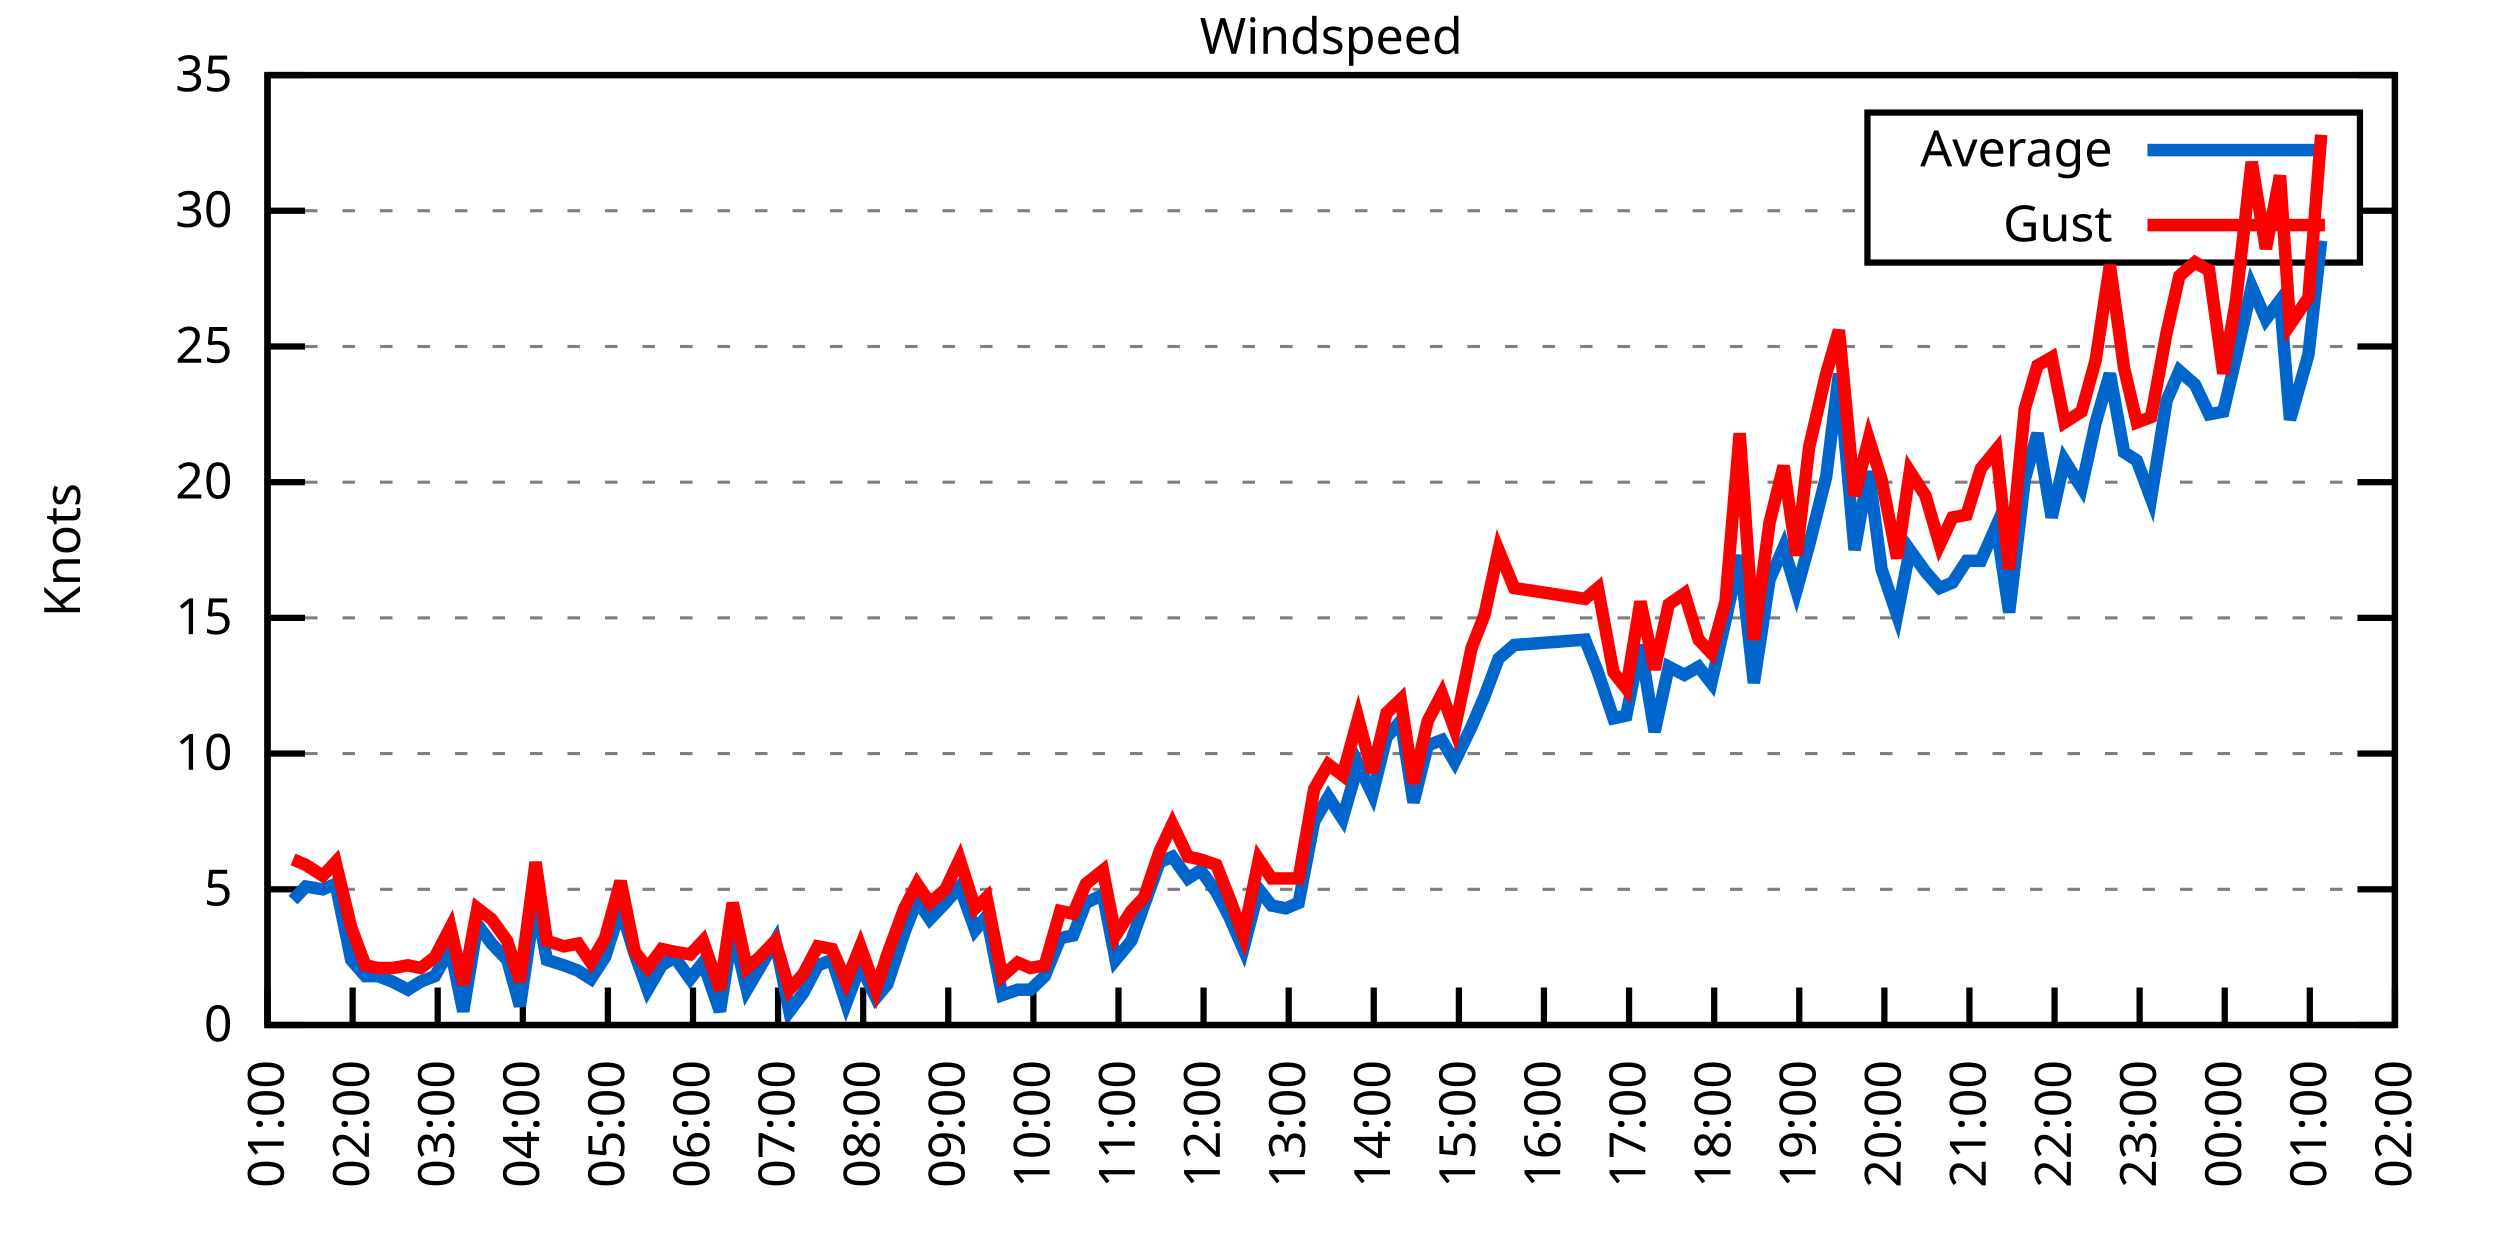
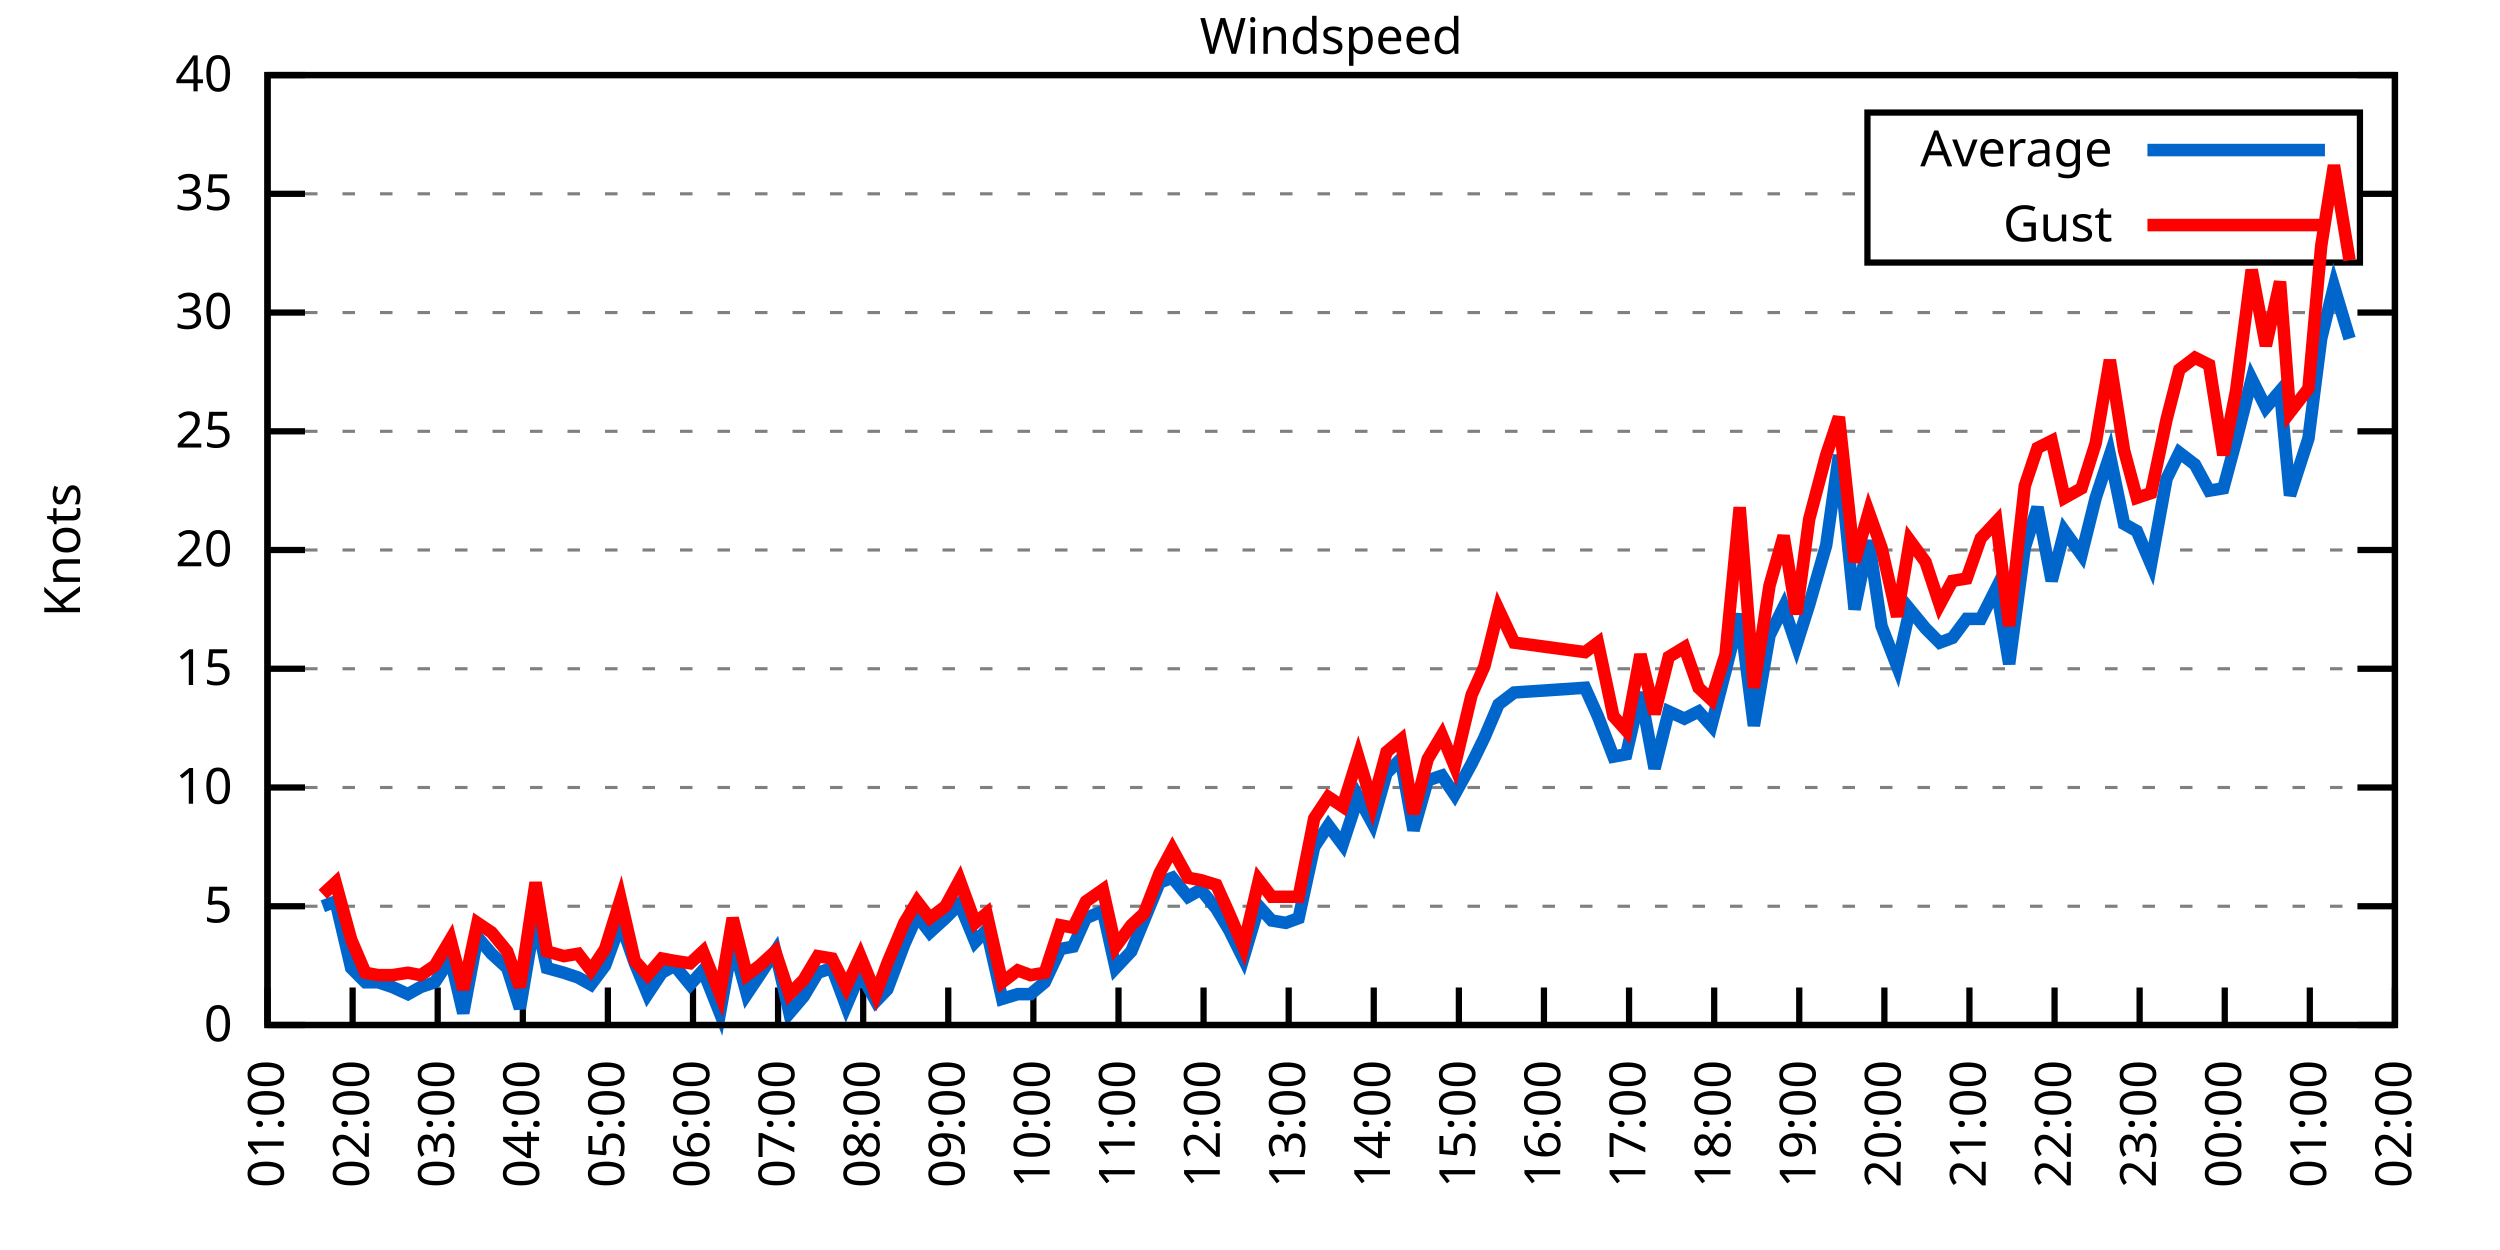
<svg xmlns="http://www.w3.org/2000/svg" xmlns:xlink="http://www.w3.org/1999/xlink" width="400" height="200" viewBox="0 0 400 200">
  <g id="gnuplot_canvas">
    <rect x="0" y="0" width="400" height="200" fill="none" />
    <defs>
      <circle id="gpDot" r="0.5" stroke-width="0.5" stroke="currentColor" />
      <path id="gpPt0" stroke-width="0.333" stroke="currentColor" d="M-1,0 h2 M0,-1 v2" />
      <path id="gpPt1" stroke-width="0.333" stroke="currentColor" d="M-1,-1 L1,1 M1,-1 L-1,1" />
      <path id="gpPt2" stroke-width="0.333" stroke="currentColor" d="M-1,0 L1,0 M0,-1 L0,1 M-1,-1 L1,1 M-1,1 L1,-1" />
      <rect id="gpPt3" stroke-width="0.333" stroke="currentColor" x="-1" y="-1" width="2" height="2" />
      <rect id="gpPt4" stroke-width="0.333" stroke="currentColor" fill="currentColor" x="-1" y="-1" width="2" height="2" />
      <circle id="gpPt5" stroke-width="0.333" stroke="currentColor" cx="0" cy="0" r="1" />
      <use xlink:href="#gpPt5" id="gpPt6" fill="currentColor" stroke="none" />
      <path id="gpPt7" stroke-width="0.333" stroke="currentColor" d="M0,-1.33 L-1.33,0.67 L1.33,0.67 z" />
      <use xlink:href="#gpPt7" id="gpPt8" fill="currentColor" stroke="none" />
      <use xlink:href="#gpPt7" id="gpPt9" stroke="currentColor" transform="rotate(180)" />
      <use xlink:href="#gpPt9" id="gpPt10" fill="currentColor" stroke="none" />
      <use xlink:href="#gpPt3" id="gpPt11" stroke="currentColor" transform="rotate(45)" />
      <use xlink:href="#gpPt11" id="gpPt12" fill="currentColor" stroke="none" />
      <path id="gpPt13" stroke-width="0.333" stroke="currentColor" d="M0,1.330 L1.265,0.411 L0.782,-1.067 L-0.782,-1.076 L-1.265,0.411 z" />
      <use xlink:href="#gpPt13" id="gpPt14" fill="currentColor" stroke="none" />
      <filter id="textbox" filterUnits="objectBoundingBox" x="0" y="0" height="1" width="1">
        <feFlood flood-color="white" flood-opacity="1" result="bgnd" />
        <feComposite in="SourceGraphic" in2="bgnd" operator="atop" />
      </filter>
      <filter id="greybox" filterUnits="objectBoundingBox" x="0" y="0" height="1" width="1">
        <feFlood flood-color="lightgrey" flood-opacity="1" result="grey" />
        <feComposite in="SourceGraphic" in2="grey" operator="atop" />
      </filter>
    </defs>
    <g fill="none" color="white" stroke="currentColor" stroke-width="1.00" stroke-linecap="butt" stroke-linejoin="miter">
</g>
    <g fill="none" color="black" stroke="currentColor" stroke-width="1.00" stroke-linecap="butt" stroke-linejoin="miter">
      <g stroke="none" shape-rendering="crispEdges">
        <polygon fill="rgb(255, 255, 255)" points="42.80,164.00 383.18,164.00 383.18,12.02 42.80,12.02 " />
      </g>
    </g>
    <g fill="none" color="black" stroke="currentColor" stroke-width="1.00" stroke-linecap="butt" stroke-linejoin="miter">
</g>
    <g fill="none" color="black" stroke="black" stroke-width="0.50" stroke-linecap="butt" stroke-linejoin="miter">
</g>
    <g fill="none" color="gray" stroke="currentColor" stroke-width="0.50" stroke-linecap="butt" stroke-linejoin="miter">
      <path stroke="gray" stroke-dasharray="2,4" class="gridline" d="M42.80,164.00 L383.19,164.00  " />
    </g>
    <g fill="none" color="gray" stroke="gray" stroke-width="1.00" stroke-linecap="butt" stroke-linejoin="miter">
</g>
    <g fill="none" color="black" stroke="currentColor" stroke-width="1.00" stroke-linecap="butt" stroke-linejoin="miter">
      <path stroke="black" d="M42.80,164.00 L48.80,164.00 M383.19,164.00 L377.19,164.00  " />
      <g transform="translate(37.20,166.60)" stroke="none" fill="black" font-family="Sans" font-size="8.00" text-anchor="end">
        <text>
          <tspan font-family="Sans"> 0</tspan>
        </text>
      </g>
    </g>
    <g fill="none" color="black" stroke="currentColor" stroke-width="1.00" stroke-linecap="butt" stroke-linejoin="miter">
</g>
    <g fill="none" color="black" stroke="black" stroke-width="0.50" stroke-linecap="butt" stroke-linejoin="miter">
</g>
    <g fill="none" color="gray" stroke="currentColor" stroke-width="0.50" stroke-linecap="butt" stroke-linejoin="miter">
-       <path stroke="gray" stroke-dasharray="2,4" class="gridline" d="M42.80,142.29 L383.19,142.29  " />
-     </g>
-     <g fill="none" color="gray" stroke="gray" stroke-width="1.00" stroke-linecap="butt" stroke-linejoin="miter">
- </g>
-     <g fill="none" color="black" stroke="currentColor" stroke-width="1.00" stroke-linecap="butt" stroke-linejoin="miter">
-       <path stroke="black" d="M42.80,142.29 L48.80,142.29 M383.19,142.29 L377.19,142.29  " />
-       <g transform="translate(37.20,144.89)" stroke="none" fill="black" font-family="Sans" font-size="8.00" text-anchor="end">
+       <path stroke="gray" stroke-dasharray="2,4" class="gridline" d="M42.80,145.00 L383.19,145.00  " />
+     </g>
+     <g fill="none" color="gray" stroke="gray" stroke-width="1.00" stroke-linecap="butt" stroke-linejoin="miter">
+ </g>
+     <g fill="none" color="black" stroke="currentColor" stroke-width="1.00" stroke-linecap="butt" stroke-linejoin="miter">
+       <path stroke="black" d="M42.80,145.00 L48.80,145.00 M383.19,145.00 L377.19,145.00  " />
+       <g transform="translate(37.20,147.60)" stroke="none" fill="black" font-family="Sans" font-size="8.00" text-anchor="end">
        <text>
          <tspan font-family="Sans"> 5</tspan>
        </text>
      </g>
    </g>
    <g fill="none" color="black" stroke="currentColor" stroke-width="1.00" stroke-linecap="butt" stroke-linejoin="miter">
</g>
    <g fill="none" color="black" stroke="black" stroke-width="0.50" stroke-linecap="butt" stroke-linejoin="miter">
</g>
    <g fill="none" color="gray" stroke="currentColor" stroke-width="0.50" stroke-linecap="butt" stroke-linejoin="miter">
-       <path stroke="gray" stroke-dasharray="2,4" class="gridline" d="M42.80,120.57 L383.19,120.57  " />
-     </g>
-     <g fill="none" color="gray" stroke="gray" stroke-width="1.00" stroke-linecap="butt" stroke-linejoin="miter">
- </g>
-     <g fill="none" color="black" stroke="currentColor" stroke-width="1.00" stroke-linecap="butt" stroke-linejoin="miter">
-       <path stroke="black" d="M42.80,120.57 L48.80,120.57 M383.19,120.57 L377.19,120.57  " />
-       <g transform="translate(37.20,123.17)" stroke="none" fill="black" font-family="Sans" font-size="8.00" text-anchor="end">
+       <path stroke="gray" stroke-dasharray="2,4" class="gridline" d="M42.80,126.00 L383.19,126.00  " />
+     </g>
+     <g fill="none" color="gray" stroke="gray" stroke-width="1.00" stroke-linecap="butt" stroke-linejoin="miter">
+ </g>
+     <g fill="none" color="black" stroke="currentColor" stroke-width="1.00" stroke-linecap="butt" stroke-linejoin="miter">
+       <path stroke="black" d="M42.80,126.00 L48.80,126.00 M383.19,126.00 L377.19,126.00  " />
+       <g transform="translate(37.20,128.60)" stroke="none" fill="black" font-family="Sans" font-size="8.00" text-anchor="end">
        <text>
          <tspan font-family="Sans"> 10</tspan>
        </text>
      </g>
    </g>
    <g fill="none" color="black" stroke="currentColor" stroke-width="1.00" stroke-linecap="butt" stroke-linejoin="miter">
</g>
    <g fill="none" color="black" stroke="black" stroke-width="0.50" stroke-linecap="butt" stroke-linejoin="miter">
</g>
    <g fill="none" color="gray" stroke="currentColor" stroke-width="0.50" stroke-linecap="butt" stroke-linejoin="miter">
-       <path stroke="gray" stroke-dasharray="2,4" class="gridline" d="M42.80,98.86 L383.19,98.86  " />
-     </g>
-     <g fill="none" color="gray" stroke="gray" stroke-width="1.00" stroke-linecap="butt" stroke-linejoin="miter">
- </g>
-     <g fill="none" color="black" stroke="currentColor" stroke-width="1.00" stroke-linecap="butt" stroke-linejoin="miter">
-       <path stroke="black" d="M42.80,98.86 L48.80,98.86 M383.19,98.86 L377.19,98.86  " />
-       <g transform="translate(37.20,101.46)" stroke="none" fill="black" font-family="Sans" font-size="8.00" text-anchor="end">
+       <path stroke="gray" stroke-dasharray="2,4" class="gridline" d="M42.80,107.00 L383.19,107.00  " />
+     </g>
+     <g fill="none" color="gray" stroke="gray" stroke-width="1.00" stroke-linecap="butt" stroke-linejoin="miter">
+ </g>
+     <g fill="none" color="black" stroke="currentColor" stroke-width="1.00" stroke-linecap="butt" stroke-linejoin="miter">
+       <path stroke="black" d="M42.80,107.00 L48.80,107.00 M383.19,107.00 L377.19,107.00  " />
+       <g transform="translate(37.20,109.60)" stroke="none" fill="black" font-family="Sans" font-size="8.00" text-anchor="end">
        <text>
          <tspan font-family="Sans"> 15</tspan>
        </text>
      </g>
    </g>
    <g fill="none" color="black" stroke="currentColor" stroke-width="1.00" stroke-linecap="butt" stroke-linejoin="miter">
</g>
    <g fill="none" color="black" stroke="black" stroke-width="0.50" stroke-linecap="butt" stroke-linejoin="miter">
</g>
    <g fill="none" color="gray" stroke="currentColor" stroke-width="0.50" stroke-linecap="butt" stroke-linejoin="miter">
-       <path stroke="gray" stroke-dasharray="2,4" class="gridline" d="M42.80,77.15 L383.19,77.15  " />
-     </g>
-     <g fill="none" color="gray" stroke="gray" stroke-width="1.00" stroke-linecap="butt" stroke-linejoin="miter">
- </g>
-     <g fill="none" color="black" stroke="currentColor" stroke-width="1.00" stroke-linecap="butt" stroke-linejoin="miter">
-       <path stroke="black" d="M42.80,77.15 L48.80,77.15 M383.19,77.15 L377.19,77.15  " />
-       <g transform="translate(37.20,79.75)" stroke="none" fill="black" font-family="Sans" font-size="8.00" text-anchor="end">
+       <path stroke="gray" stroke-dasharray="2,4" class="gridline" d="M42.80,88.00 L383.19,88.00  " />
+     </g>
+     <g fill="none" color="gray" stroke="gray" stroke-width="1.00" stroke-linecap="butt" stroke-linejoin="miter">
+ </g>
+     <g fill="none" color="black" stroke="currentColor" stroke-width="1.00" stroke-linecap="butt" stroke-linejoin="miter">
+       <path stroke="black" d="M42.80,88.00 L48.80,88.00 M383.19,88.00 L377.19,88.00  " />
+       <g transform="translate(37.20,90.60)" stroke="none" fill="black" font-family="Sans" font-size="8.00" text-anchor="end">
        <text>
          <tspan font-family="Sans"> 20</tspan>
        </text>
      </g>
    </g>
    <g fill="none" color="black" stroke="currentColor" stroke-width="1.00" stroke-linecap="butt" stroke-linejoin="miter">
</g>
    <g fill="none" color="black" stroke="black" stroke-width="0.50" stroke-linecap="butt" stroke-linejoin="miter">
</g>
    <g fill="none" color="gray" stroke="currentColor" stroke-width="0.50" stroke-linecap="butt" stroke-linejoin="miter">
-       <path stroke="gray" stroke-dasharray="2,4" class="gridline" d="M42.80,55.44 L383.19,55.44  " />
-     </g>
-     <g fill="none" color="gray" stroke="gray" stroke-width="1.00" stroke-linecap="butt" stroke-linejoin="miter">
- </g>
-     <g fill="none" color="black" stroke="currentColor" stroke-width="1.00" stroke-linecap="butt" stroke-linejoin="miter">
-       <path stroke="black" d="M42.80,55.44 L48.80,55.44 M383.19,55.44 L377.19,55.44  " />
-       <g transform="translate(37.20,58.04)" stroke="none" fill="black" font-family="Sans" font-size="8.00" text-anchor="end">
+       <path stroke="gray" stroke-dasharray="2,4" class="gridline" d="M42.80,69.01 L383.19,69.01  " />
+     </g>
+     <g fill="none" color="gray" stroke="gray" stroke-width="1.00" stroke-linecap="butt" stroke-linejoin="miter">
+ </g>
+     <g fill="none" color="black" stroke="currentColor" stroke-width="1.00" stroke-linecap="butt" stroke-linejoin="miter">
+       <path stroke="black" d="M42.80,69.01 L48.80,69.01 M383.19,69.01 L377.19,69.01  " />
+       <g transform="translate(37.20,71.61)" stroke="none" fill="black" font-family="Sans" font-size="8.00" text-anchor="end">
        <text>
          <tspan font-family="Sans"> 25</tspan>
        </text>
      </g>
    </g>
    <g fill="none" color="black" stroke="currentColor" stroke-width="1.00" stroke-linecap="butt" stroke-linejoin="miter">
</g>
    <g fill="none" color="black" stroke="black" stroke-width="0.50" stroke-linecap="butt" stroke-linejoin="miter">
</g>
    <g fill="none" color="gray" stroke="currentColor" stroke-width="0.50" stroke-linecap="butt" stroke-linejoin="miter">
-       <path stroke="gray" stroke-dasharray="2,4" class="gridline" d="M42.80,33.72 L298.79,33.72 M377.59,33.72 L383.19,33.72  " />
-     </g>
-     <g fill="none" color="gray" stroke="gray" stroke-width="1.00" stroke-linecap="butt" stroke-linejoin="miter">
- </g>
-     <g fill="none" color="black" stroke="currentColor" stroke-width="1.00" stroke-linecap="butt" stroke-linejoin="miter">
-       <path stroke="black" d="M42.80,33.72 L48.80,33.72 M383.19,33.72 L377.19,33.72  " />
-       <g transform="translate(37.20,36.32)" stroke="none" fill="black" font-family="Sans" font-size="8.00" text-anchor="end">
+       <path stroke="gray" stroke-dasharray="2,4" class="gridline" d="M42.80,50.01 L383.19,50.01  " />
+     </g>
+     <g fill="none" color="gray" stroke="gray" stroke-width="1.00" stroke-linecap="butt" stroke-linejoin="miter">
+ </g>
+     <g fill="none" color="black" stroke="currentColor" stroke-width="1.00" stroke-linecap="butt" stroke-linejoin="miter">
+       <path stroke="black" d="M42.80,50.01 L48.80,50.01 M383.19,50.01 L377.19,50.01  " />
+       <g transform="translate(37.20,52.61)" stroke="none" fill="black" font-family="Sans" font-size="8.00" text-anchor="end">
        <text>
          <tspan font-family="Sans"> 30</tspan>
+         </text>
+       </g>
+     </g>
+     <g fill="none" color="black" stroke="currentColor" stroke-width="1.00" stroke-linecap="butt" stroke-linejoin="miter">
+ </g>
+     <g fill="none" color="black" stroke="black" stroke-width="0.50" stroke-linecap="butt" stroke-linejoin="miter">
+ </g>
+     <g fill="none" color="gray" stroke="currentColor" stroke-width="0.50" stroke-linecap="butt" stroke-linejoin="miter">
+       <path stroke="gray" stroke-dasharray="2,4" class="gridline" d="M42.80,31.01 L298.79,31.01 M377.59,31.01 L383.19,31.01  " />
+     </g>
+     <g fill="none" color="gray" stroke="gray" stroke-width="1.00" stroke-linecap="butt" stroke-linejoin="miter">
+ </g>
+     <g fill="none" color="black" stroke="currentColor" stroke-width="1.00" stroke-linecap="butt" stroke-linejoin="miter">
+       <path stroke="black" d="M42.80,31.01 L48.80,31.01 M383.19,31.01 L377.19,31.01  " />
+       <g transform="translate(37.20,33.61)" stroke="none" fill="black" font-family="Sans" font-size="8.00" text-anchor="end">
+         <text>
+           <tspan font-family="Sans"> 35</tspan>
        </text>
      </g>
    </g>
    <g fill="none" color="black" stroke="currentColor" stroke-width="1.00" stroke-linecap="butt" stroke-linejoin="miter">
</g>
    <g fill="none" color="black" stroke="black" stroke-width="0.50" stroke-linecap="butt" stroke-linejoin="miter">
</g>
    <g fill="none" color="gray" stroke="currentColor" stroke-width="0.50" stroke-linecap="butt" stroke-linejoin="miter">
      <path stroke="gray" stroke-dasharray="2,4" class="gridline" d="M42.80,12.01 L383.19,12.01  " />
    </g>
    <g fill="none" color="gray" stroke="gray" stroke-width="1.00" stroke-linecap="butt" stroke-linejoin="miter">
</g>
    <g fill="none" color="black" stroke="currentColor" stroke-width="1.00" stroke-linecap="butt" stroke-linejoin="miter">
      <path stroke="black" d="M42.80,12.01 L48.80,12.01 M383.19,12.01 L377.19,12.01  " />
      <g transform="translate(37.20,14.61)" stroke="none" fill="black" font-family="Sans" font-size="8.00" text-anchor="end">
        <text>
-           <tspan font-family="Sans"> 35</tspan>
+           <tspan font-family="Sans"> 40</tspan>
        </text>
      </g>
    </g>
    <g fill="none" color="black" stroke="currentColor" stroke-width="1.00" stroke-linecap="butt" stroke-linejoin="miter">
      <path stroke="black" d="M42.80,164.00 L42.80,158.00  " />
      <g transform="translate(45.40,169.60) rotate(270.00)" stroke="none" fill="black" font-family="Sans" font-size="8.00" text-anchor="end">
        <text>
          <tspan font-family="Sans">01:00</tspan>
        </text>
      </g>
    </g>
    <g fill="none" color="black" stroke="currentColor" stroke-width="1.00" stroke-linecap="butt" stroke-linejoin="miter">
      <path stroke="black" d="M56.42,164.00 L56.42,158.00  " />
      <g transform="translate(59.02,169.60) rotate(270.00)" stroke="none" fill="black" font-family="Sans" font-size="8.00" text-anchor="end">
        <text>
          <tspan font-family="Sans">02:00</tspan>
        </text>
      </g>
    </g>
    <g fill="none" color="black" stroke="currentColor" stroke-width="1.00" stroke-linecap="butt" stroke-linejoin="miter">
      <path stroke="black" d="M70.03,164.00 L70.03,158.00  " />
      <g transform="translate(72.63,169.60) rotate(270.00)" stroke="none" fill="black" font-family="Sans" font-size="8.00" text-anchor="end">
        <text>
          <tspan font-family="Sans">03:00</tspan>
        </text>
      </g>
    </g>
    <g fill="none" color="black" stroke="currentColor" stroke-width="1.00" stroke-linecap="butt" stroke-linejoin="miter">
      <path stroke="black" d="M83.65,164.00 L83.65,158.00  " />
      <g transform="translate(86.25,169.60) rotate(270.00)" stroke="none" fill="black" font-family="Sans" font-size="8.00" text-anchor="end">
        <text>
          <tspan font-family="Sans">04:00</tspan>
        </text>
      </g>
    </g>
    <g fill="none" color="black" stroke="currentColor" stroke-width="1.00" stroke-linecap="butt" stroke-linejoin="miter">
      <path stroke="black" d="M97.26,164.00 L97.26,158.00  " />
      <g transform="translate(99.86,169.60) rotate(270.00)" stroke="none" fill="black" font-family="Sans" font-size="8.00" text-anchor="end">
        <text>
          <tspan font-family="Sans">05:00</tspan>
        </text>
      </g>
    </g>
    <g fill="none" color="black" stroke="currentColor" stroke-width="1.00" stroke-linecap="butt" stroke-linejoin="miter">
      <path stroke="black" d="M110.88,164.00 L110.88,158.00  " />
      <g transform="translate(113.48,169.60) rotate(270.00)" stroke="none" fill="black" font-family="Sans" font-size="8.00" text-anchor="end">
        <text>
          <tspan font-family="Sans">06:00</tspan>
        </text>
      </g>
    </g>
    <g fill="none" color="black" stroke="currentColor" stroke-width="1.00" stroke-linecap="butt" stroke-linejoin="miter">
      <path stroke="black" d="M124.49,164.00 L124.49,158.00  " />
      <g transform="translate(127.09,169.60) rotate(270.00)" stroke="none" fill="black" font-family="Sans" font-size="8.00" text-anchor="end">
        <text>
          <tspan font-family="Sans">07:00</tspan>
        </text>
      </g>
    </g>
    <g fill="none" color="black" stroke="currentColor" stroke-width="1.00" stroke-linecap="butt" stroke-linejoin="miter">
      <path stroke="black" d="M138.11,164.00 L138.11,158.00  " />
      <g transform="translate(140.71,169.60) rotate(270.00)" stroke="none" fill="black" font-family="Sans" font-size="8.00" text-anchor="end">
        <text>
          <tspan font-family="Sans">08:00</tspan>
        </text>
      </g>
    </g>
    <g fill="none" color="black" stroke="currentColor" stroke-width="1.00" stroke-linecap="butt" stroke-linejoin="miter">
      <path stroke="black" d="M151.72,164.00 L151.72,158.00  " />
      <g transform="translate(154.32,169.60) rotate(270.00)" stroke="none" fill="black" font-family="Sans" font-size="8.00" text-anchor="end">
        <text>
          <tspan font-family="Sans">09:00</tspan>
        </text>
      </g>
    </g>
    <g fill="none" color="black" stroke="currentColor" stroke-width="1.00" stroke-linecap="butt" stroke-linejoin="miter">
      <path stroke="black" d="M165.34,164.00 L165.34,158.00  " />
      <g transform="translate(167.94,169.60) rotate(270.00)" stroke="none" fill="black" font-family="Sans" font-size="8.00" text-anchor="end">
        <text>
          <tspan font-family="Sans">10:00</tspan>
        </text>
      </g>
    </g>
    <g fill="none" color="black" stroke="currentColor" stroke-width="1.00" stroke-linecap="butt" stroke-linejoin="miter">
      <path stroke="black" d="M178.96,164.00 L178.96,158.00  " />
      <g transform="translate(181.56,169.60) rotate(270.00)" stroke="none" fill="black" font-family="Sans" font-size="8.00" text-anchor="end">
        <text>
          <tspan font-family="Sans">11:00</tspan>
        </text>
      </g>
    </g>
    <g fill="none" color="black" stroke="currentColor" stroke-width="1.00" stroke-linecap="butt" stroke-linejoin="miter">
      <path stroke="black" d="M192.57,164.00 L192.57,158.00  " />
      <g transform="translate(195.17,169.60) rotate(270.00)" stroke="none" fill="black" font-family="Sans" font-size="8.00" text-anchor="end">
        <text>
          <tspan font-family="Sans">12:00</tspan>
        </text>
      </g>
    </g>
    <g fill="none" color="black" stroke="currentColor" stroke-width="1.00" stroke-linecap="butt" stroke-linejoin="miter">
      <path stroke="black" d="M206.19,164.00 L206.19,158.00  " />
      <g transform="translate(208.79,169.60) rotate(270.00)" stroke="none" fill="black" font-family="Sans" font-size="8.00" text-anchor="end">
        <text>
          <tspan font-family="Sans">13:00</tspan>
        </text>
      </g>
    </g>
    <g fill="none" color="black" stroke="currentColor" stroke-width="1.00" stroke-linecap="butt" stroke-linejoin="miter">
      <path stroke="black" d="M219.80,164.00 L219.80,158.00  " />
      <g transform="translate(222.40,169.60) rotate(270.00)" stroke="none" fill="black" font-family="Sans" font-size="8.00" text-anchor="end">
        <text>
          <tspan font-family="Sans">14:00</tspan>
        </text>
      </g>
    </g>
    <g fill="none" color="black" stroke="currentColor" stroke-width="1.00" stroke-linecap="butt" stroke-linejoin="miter">
      <path stroke="black" d="M233.42,164.00 L233.42,158.00  " />
      <g transform="translate(236.02,169.60) rotate(270.00)" stroke="none" fill="black" font-family="Sans" font-size="8.00" text-anchor="end">
        <text>
          <tspan font-family="Sans">15:00</tspan>
        </text>
      </g>
    </g>
    <g fill="none" color="black" stroke="currentColor" stroke-width="1.00" stroke-linecap="butt" stroke-linejoin="miter">
      <path stroke="black" d="M247.03,164.00 L247.03,158.00  " />
      <g transform="translate(249.63,169.60) rotate(270.00)" stroke="none" fill="black" font-family="Sans" font-size="8.00" text-anchor="end">
        <text>
          <tspan font-family="Sans">16:00</tspan>
        </text>
      </g>
    </g>
    <g fill="none" color="black" stroke="currentColor" stroke-width="1.00" stroke-linecap="butt" stroke-linejoin="miter">
      <path stroke="black" d="M260.65,164.00 L260.65,158.00  " />
      <g transform="translate(263.25,169.60) rotate(270.00)" stroke="none" fill="black" font-family="Sans" font-size="8.00" text-anchor="end">
        <text>
          <tspan font-family="Sans">17:00</tspan>
        </text>
      </g>
    </g>
    <g fill="none" color="black" stroke="currentColor" stroke-width="1.00" stroke-linecap="butt" stroke-linejoin="miter">
      <path stroke="black" d="M274.27,164.00 L274.27,158.00  " />
      <g transform="translate(276.87,169.60) rotate(270.00)" stroke="none" fill="black" font-family="Sans" font-size="8.00" text-anchor="end">
        <text>
          <tspan font-family="Sans">18:00</tspan>
        </text>
      </g>
    </g>
    <g fill="none" color="black" stroke="currentColor" stroke-width="1.00" stroke-linecap="butt" stroke-linejoin="miter">
      <path stroke="black" d="M287.88,164.00 L287.88,158.00  " />
      <g transform="translate(290.48,169.60) rotate(270.00)" stroke="none" fill="black" font-family="Sans" font-size="8.00" text-anchor="end">
        <text>
          <tspan font-family="Sans">19:00</tspan>
        </text>
      </g>
    </g>
    <g fill="none" color="black" stroke="currentColor" stroke-width="1.00" stroke-linecap="butt" stroke-linejoin="miter">
      <path stroke="black" d="M301.50,164.00 L301.50,158.00  " />
      <g transform="translate(304.10,169.60) rotate(270.00)" stroke="none" fill="black" font-family="Sans" font-size="8.00" text-anchor="end">
        <text>
          <tspan font-family="Sans">20:00</tspan>
        </text>
      </g>
    </g>
    <g fill="none" color="black" stroke="currentColor" stroke-width="1.00" stroke-linecap="butt" stroke-linejoin="miter">
      <path stroke="black" d="M315.11,164.00 L315.11,158.00  " />
      <g transform="translate(317.71,169.60) rotate(270.00)" stroke="none" fill="black" font-family="Sans" font-size="8.00" text-anchor="end">
        <text>
          <tspan font-family="Sans">21:00</tspan>
        </text>
      </g>
    </g>
    <g fill="none" color="black" stroke="currentColor" stroke-width="1.00" stroke-linecap="butt" stroke-linejoin="miter">
      <path stroke="black" d="M328.73,164.00 L328.73,158.00  " />
      <g transform="translate(331.33,169.60) rotate(270.00)" stroke="none" fill="black" font-family="Sans" font-size="8.00" text-anchor="end">
        <text>
          <tspan font-family="Sans">22:00</tspan>
        </text>
      </g>
    </g>
    <g fill="none" color="black" stroke="currentColor" stroke-width="1.00" stroke-linecap="butt" stroke-linejoin="miter">
      <path stroke="black" d="M342.34,164.00 L342.34,158.00  " />
      <g transform="translate(344.94,169.60) rotate(270.00)" stroke="none" fill="black" font-family="Sans" font-size="8.00" text-anchor="end">
        <text>
          <tspan font-family="Sans">23:00</tspan>
        </text>
      </g>
    </g>
    <g fill="none" color="black" stroke="currentColor" stroke-width="1.00" stroke-linecap="butt" stroke-linejoin="miter">
      <path stroke="black" d="M355.96,164.00 L355.96,158.00  " />
      <g transform="translate(358.56,169.60) rotate(270.00)" stroke="none" fill="black" font-family="Sans" font-size="8.00" text-anchor="end">
        <text>
          <tspan font-family="Sans">00:00</tspan>
        </text>
      </g>
    </g>
    <g fill="none" color="black" stroke="currentColor" stroke-width="1.00" stroke-linecap="butt" stroke-linejoin="miter">
      <path stroke="black" d="M369.57,164.00 L369.57,158.00  " />
      <g transform="translate(372.17,169.60) rotate(270.00)" stroke="none" fill="black" font-family="Sans" font-size="8.00" text-anchor="end">
        <text>
          <tspan font-family="Sans">01:00</tspan>
        </text>
      </g>
    </g>
    <g fill="none" color="black" stroke="currentColor" stroke-width="1.00" stroke-linecap="butt" stroke-linejoin="miter">
      <path stroke="black" d="M383.19,164.00 L383.19,158.00  " />
      <g transform="translate(385.79,169.60) rotate(270.00)" stroke="none" fill="black" font-family="Sans" font-size="8.00" text-anchor="end">
        <text>
          <tspan font-family="Sans">02:00</tspan>
        </text>
      </g>
    </g>
    <g fill="none" color="black" stroke="currentColor" stroke-width="1.00" stroke-linecap="butt" stroke-linejoin="miter">
</g>
    <g fill="none" color="black" stroke="currentColor" stroke-width="1.00" stroke-linecap="butt" stroke-linejoin="miter">
      <path stroke="black" d="M42.80,12.01 L42.80,164.00 L383.19,164.00 L383.19,12.01 L42.80,12.01 Z  " />
    </g>
    <g fill="none" color="black" stroke="currentColor" stroke-width="1.00" stroke-linecap="butt" stroke-linejoin="miter">
</g>
    <g fill="none" color="black" stroke="currentColor" stroke-width="1.00" stroke-linecap="butt" stroke-linejoin="miter">
      <path stroke="black" d="M298.79,42.01 L298.79,18.01 L377.59,18.01 L377.59,42.01 L298.79,42.01 Z  " />
    </g>
    <g id="Windspeed_plot_1">
      <g fill="none" color="white" stroke="black" stroke-width="2.00" stroke-linecap="butt" stroke-linejoin="miter">
</g>
      <g fill="none" color="black" stroke="currentColor" stroke-width="2.00" stroke-linecap="butt" stroke-linejoin="miter">
        <g transform="translate(337.99,26.61)" stroke="none" fill="black" font-family="Sans" font-size="8.00" text-anchor="end">
          <text>
            <tspan font-family="Sans">Average</tspan>
          </text>
        </g>
      </g>
      <g fill="none" color="black" stroke="currentColor" stroke-width="2.00" stroke-linecap="butt" stroke-linejoin="miter">
-         <path stroke="rgb(  0, 102, 204)" d="M343.59,24.01 L371.99,24.01 M46.88,144.02 L48.93,141.85 L51.65,142.29 L53.69,141.42 L56.19,153.58 L58.46,156.18   L60.50,156.18 L62.77,157.05 L65.27,158.35 L67.31,157.05 L69.58,156.18 L72.07,151.84 L74.12,161.83 L76.39,147.93   L78.65,150.97 L81.15,153.58 L83.19,160.96 L85.69,144.02 L87.50,153.58 L90.23,154.45 L92.50,155.31 L94.54,156.62   L96.81,153.14 L99.30,145.33 L101.57,152.71 L103.62,158.35 L105.89,154.45 L107.93,153.14 L110.42,156.62 L112.47,154.01   L115.19,161.83 L117.23,148.80 L119.50,158.35 L121.54,154.88 L124.04,150.54 L126.31,161.83 L128.58,158.79 L130.85,154.45   L133.12,153.58 L135.39,160.53 L137.66,154.45 L140.15,159.66 L141.97,157.49 L144.69,149.24 L146.73,144.02 L148.77,147.06   L151.27,144.46 L153.54,141.85 L156.04,148.80 L157.85,146.63 L160.35,159.22 L162.84,158.35 L164.89,158.35 L167.16,156.18   L169.65,150.10 L171.69,149.67 L173.74,144.46 L176.46,143.16 L178.50,153.58 L181.00,150.54 L183.04,144.89 L185.54,137.94   L187.58,137.08 L190.08,140.55 L192.12,139.25 L194.61,142.72 L196.66,146.63 L198.93,151.84 L201.42,142.29 L203.46,144.89   L205.73,145.33 L207.78,144.46 L210.27,131.43 L212.54,127.52 L214.81,131.00 L217.31,122.31 L219.58,127.09 L221.85,117.97   L224.11,115.36 L226.16,128.39 L228.43,119.27 L230.70,118.40 L232.74,121.88 L235.46,116.23 L237.50,111.45 L239.77,105.38   L242.27,103.20 L253.61,102.34 L255.66,107.55 L258.15,114.93 L260.20,114.49 L262.47,103.20 L264.73,117.10 L267.00,106.68   L269.50,107.98 L271.77,106.68 L273.81,109.28 L276.08,99.30 L278.35,88.87 L280.62,109.28 L283.12,92.78 L285.38,87.57   L287.43,94.52 L289.47,87.14 L292.19,76.28 L294.23,59.78 L296.73,88.00 L299.00,75.41 L301.04,91.04 L303.54,98.43   L305.58,88.00 L308.08,91.48 L310.35,94.08 L312.39,93.22 L314.66,89.74 L316.93,89.74 L319.42,84.10 L321.47,97.99   L323.96,76.71 L326.00,69.33 L328.27,82.79 L330.32,73.67 L333.04,78.02 L335.31,67.59 L337.58,59.78 L339.85,72.37   L341.89,73.67 L344.16,79.75 L346.65,64.12 L348.70,59.34 L351.19,61.52 L353.46,66.29 L355.73,65.86 L357.77,57.17   L360.27,45.88 L362.54,51.09 L364.81,48.05 L366.40,67.16 L369.35,56.74 L371.39,38.50  " />
+         <path stroke="rgb(  0, 102, 204)" d="M343.59,24.01 L371.99,24.01 M51.65,145.00 L53.69,144.24 L56.19,154.88 L58.46,157.16 L60.50,157.16 L62.77,157.92   L65.27,159.06 L67.31,157.92 L69.58,157.16 L72.07,153.36 L74.12,162.10 L76.39,149.94 L78.65,152.60 L81.15,154.88   L83.19,161.34 L85.69,146.52 L87.50,154.88 L90.23,155.64 L92.50,156.40 L94.54,157.54 L96.81,154.50 L99.30,147.66   L101.57,154.12 L103.62,159.06 L105.89,155.64 L107.93,154.50 L110.42,157.54 L112.47,155.26 L115.19,162.10 L117.23,150.70   L119.50,159.06 L121.54,156.02 L124.04,152.22 L126.31,162.10 L128.58,159.44 L130.85,155.64 L133.12,154.88 L135.39,160.96   L137.66,155.64 L140.15,160.20 L141.97,158.30 L144.69,151.08 L146.73,146.52 L148.77,149.18 L151.27,146.90 L153.54,144.62   L156.04,150.70 L157.85,148.80 L160.35,159.82 L162.84,159.06 L164.89,159.06 L167.16,157.16 L169.65,151.84 L171.69,151.46   L173.74,146.90 L176.46,145.76 L178.50,154.88 L181.00,152.22 L183.04,147.28 L185.54,141.20 L187.58,140.44 L190.08,143.48   L192.12,142.34 L194.61,145.38 L196.66,148.80 L198.93,153.36 L201.42,145.00 L203.46,147.28 L205.73,147.66 L207.78,146.90   L210.27,135.50 L212.54,132.08 L214.81,135.12 L217.31,127.52 L219.58,131.70 L221.85,123.72 L224.11,121.44 L226.16,132.84   L228.43,124.86 L230.70,124.10 L232.74,127.14 L235.46,122.20 L237.50,118.02 L239.77,112.70 L242.27,110.80 L253.61,110.04   L255.66,114.60 L258.15,121.06 L260.20,120.68 L262.47,110.80 L264.73,122.96 L267.00,113.84 L269.50,114.98 L271.77,113.84   L273.81,116.12 L276.08,107.38 L278.35,98.26 L280.62,116.12 L283.12,101.68 L285.38,97.12 L287.43,103.20 L289.47,96.74   L292.19,87.25 L294.23,72.81 L296.73,97.50 L299.00,86.49 L301.04,100.16 L303.54,106.62 L305.58,97.50 L308.08,100.54   L310.35,102.82 L312.39,102.06 L314.66,99.02 L316.93,99.02 L319.42,94.08 L321.47,106.24 L323.96,87.63 L326.00,81.17   L328.27,92.94 L330.32,84.97 L333.04,88.76 L335.31,79.65 L337.58,72.81 L339.85,83.83 L341.89,84.97 L344.16,90.28   L346.65,76.61 L348.70,72.43 L351.19,74.33 L353.46,78.51 L355.73,78.13 L357.77,70.53 L360.27,60.65 L362.54,65.21   L364.81,62.55 L366.40,79.27 L369.35,70.15 L371.39,54.19 L373.43,45.83 L375.93,54.19  " />
      </g>
    </g>
    <g id="Windspeed_plot_2">
      <g fill="none" color="black" stroke="currentColor" stroke-width="2.00" stroke-linecap="butt" stroke-linejoin="miter">
        <g transform="translate(337.99,38.61)" stroke="none" fill="black" font-family="Sans" font-size="8.00" text-anchor="end">
          <text>
            <tspan font-family="Sans">Gust</tspan>
          </text>
        </g>
      </g>
      <g fill="none" color="black" stroke="currentColor" stroke-width="2.00" stroke-linecap="butt" stroke-linejoin="miter">
-         <path stroke="rgb(255,   0,   0)" d="M343.59,36.01 L371.99,36.01 M46.88,137.51 L48.93,138.38 L51.65,140.12 L53.69,137.94 L56.19,148.37 L58.46,154.45   L60.50,154.88 L62.77,154.88 L65.27,154.45 L67.31,154.88 L69.58,153.14 L72.07,148.37 L74.12,157.49 L76.39,145.33   L78.65,147.06 L81.15,150.54 L83.19,157.05 L85.69,137.94 L87.50,150.54 L90.23,151.41 L92.50,150.97 L94.54,154.01   L96.81,150.10 L99.30,140.98 L101.57,152.28 L103.62,154.88 L105.89,151.84 L107.93,152.28 L110.42,152.71 L112.47,150.54   L115.19,158.35 L117.23,144.46 L119.50,154.88 L121.54,153.14 L124.04,150.54 L126.31,158.35 L128.58,155.75 L130.85,151.41   L133.12,151.84 L135.39,157.05 L137.66,151.41 L140.15,158.35 L141.97,152.71 L144.69,145.33 L146.73,141.42 L148.77,144.46   L151.27,142.29 L153.54,137.51 L156.04,145.33 L157.85,143.59 L160.35,156.18 L162.84,154.01 L164.89,154.88 L167.16,154.45   L169.65,145.76 L171.69,146.20 L173.74,141.42 L176.46,139.25 L178.50,149.67 L181.00,145.76 L183.04,143.59 L185.54,136.21   L187.58,131.86 L190.08,137.08 L192.12,137.51 L194.61,138.38 L196.66,143.59 L198.93,149.67 L201.42,137.51 L203.46,140.55   L205.73,140.55 L207.78,140.55 L210.27,126.22 L212.54,122.31 L214.81,124.05 L217.31,114.93 L219.58,123.61 L221.85,114.06   L224.11,111.89 L226.16,125.35 L228.43,115.36 L230.70,111.02 L232.74,116.67 L235.46,103.64 L237.50,98.43 L239.77,88.00   L242.27,94.08 L253.61,95.82 L255.66,94.08 L258.15,107.55 L260.20,110.15 L262.47,96.26 L264.73,107.11 L267.00,96.69   L269.50,94.95 L271.77,102.34 L273.81,104.51 L276.08,96.26 L278.35,69.33 L280.62,102.34 L283.12,83.66 L285.38,74.54   L287.43,88.87 L289.47,71.50 L292.19,59.78 L294.23,52.83 L296.73,79.32 L299.00,70.20 L301.04,76.71 L303.54,89.31   L305.58,75.41 L308.08,79.32 L310.35,87.14 L312.39,82.79 L314.66,82.36 L316.93,74.98 L319.42,71.94 L321.47,91.04   L323.96,65.42 L326.00,58.48 L328.27,57.17 L330.32,67.59 L333.04,65.86 L335.31,57.61 L337.58,42.41 L339.85,58.91   L341.89,67.59 L344.16,66.73 L346.65,53.26 L348.70,44.15 L351.19,41.97 L353.46,43.28 L355.73,59.78 L357.77,48.05   L360.27,25.91 L362.54,39.80 L364.81,28.08 L366.40,51.96 L369.35,47.62 L371.39,21.56  " />
+         <path stroke="rgb(255,   0,   0)" d="M343.59,36.01 L371.99,36.01 M51.65,143.10 L53.69,141.20 L56.19,150.32 L58.46,155.64 L60.50,156.02 L62.77,156.02   L65.27,155.64 L67.31,156.02 L69.58,154.50 L72.07,150.32 L74.12,158.30 L76.39,147.66 L78.65,149.18 L81.15,152.22   L83.19,157.92 L85.69,141.20 L87.50,152.22 L90.23,152.98 L92.50,152.60 L94.54,155.26 L96.81,151.84 L99.30,143.86   L101.57,153.74 L103.62,156.02 L105.89,153.36 L107.93,153.74 L110.42,154.12 L112.47,152.22 L115.19,159.06 L117.23,146.90   L119.50,156.02 L121.54,154.50 L124.04,152.22 L126.31,159.06 L128.58,156.78 L130.85,152.98 L133.12,153.36 L135.39,157.92   L137.66,152.98 L140.15,159.06 L141.97,154.12 L144.69,147.66 L146.73,144.24 L148.77,146.90 L151.27,145.00 L153.54,140.82   L156.04,147.66 L157.85,146.14 L160.35,157.16 L162.84,155.26 L164.89,156.02 L167.16,155.64 L169.65,148.04 L171.69,148.42   L173.74,144.24 L176.46,142.34 L178.50,151.46 L181.00,148.04 L183.04,146.14 L185.54,139.68 L187.58,135.88 L190.08,140.44   L192.12,140.82 L194.61,141.58 L196.66,146.14 L198.93,151.46 L201.42,140.82 L203.46,143.48 L205.73,143.48 L207.78,143.48   L210.27,130.94 L212.54,127.52 L214.81,129.04 L217.31,121.06 L219.58,128.66 L221.85,120.30 L224.11,118.40 L226.16,130.18   L228.43,121.44 L230.70,117.64 L232.74,122.58 L235.46,111.18 L237.50,106.62 L239.77,97.50 L242.27,102.82 L253.61,104.34   L255.66,102.82 L258.15,114.60 L260.20,116.88 L262.47,104.72 L264.73,114.22 L267.00,105.10 L269.50,103.58 L271.77,110.04   L273.81,111.94 L276.08,104.72 L278.35,81.17 L280.62,110.04 L283.12,93.70 L285.38,85.73 L287.43,98.26 L289.47,83.07   L292.19,72.81 L294.23,66.73 L296.73,89.90 L299.00,81.93 L301.04,87.63 L303.54,98.64 L305.58,86.49 L308.08,89.90   L310.35,96.74 L312.39,92.94 L314.66,92.56 L316.93,86.11 L319.42,83.45 L321.47,100.16 L323.96,77.75 L326.00,71.67   L328.27,70.53 L330.32,79.65 L333.04,78.13 L335.31,70.91 L337.58,57.61 L339.85,72.05 L341.89,79.65 L344.16,78.89   L346.65,67.11 L348.70,59.13 L351.19,57.23 L353.46,58.37 L355.73,72.81 L357.77,62.55 L360.27,43.17 L362.54,55.33   L364.81,45.07 L366.40,65.97 L369.35,62.17 L371.39,39.37 L373.43,26.45 L375.93,41.65  " />
      </g>
    </g>
    <g fill="none" color="black" stroke="currentColor" stroke-width="2.00" stroke-linecap="butt" stroke-linejoin="miter">
</g>
    <g fill="none" color="black" stroke="black" stroke-width="1.00" stroke-linecap="butt" stroke-linejoin="miter">
</g>
    <g fill="none" color="black" stroke="currentColor" stroke-width="1.00" stroke-linecap="butt" stroke-linejoin="miter">
      <path stroke="black" d="M42.80,12.01 L42.80,164.00 L383.19,164.00 L383.19,12.01 L42.80,12.01 Z  " />
      <g transform="translate(12.80,88.01) rotate(270.00)" stroke="none" fill="black" font-family="Sans" font-size="8.00" text-anchor="middle">
        <text>
          <tspan font-family="Sans">Knots</tspan>
        </text>
      </g>
    </g>
    <g fill="none" color="black" stroke="currentColor" stroke-width="1.00" stroke-linecap="butt" stroke-linejoin="miter">
</g>
    <g fill="none" color="black" stroke="currentColor" stroke-width="1.00" stroke-linecap="butt" stroke-linejoin="miter">
      <g transform="translate(212.99,8.61)" stroke="none" fill="black" font-family="Sans" font-size="8.00" text-anchor="middle">
        <text>
          <tspan font-family="Sans">Windspeed</tspan>
        </text>
      </g>
    </g>
    <g fill="none" color="black" stroke="currentColor" stroke-width="1.00" stroke-linecap="butt" stroke-linejoin="miter">
</g>
  </g>
</svg>
